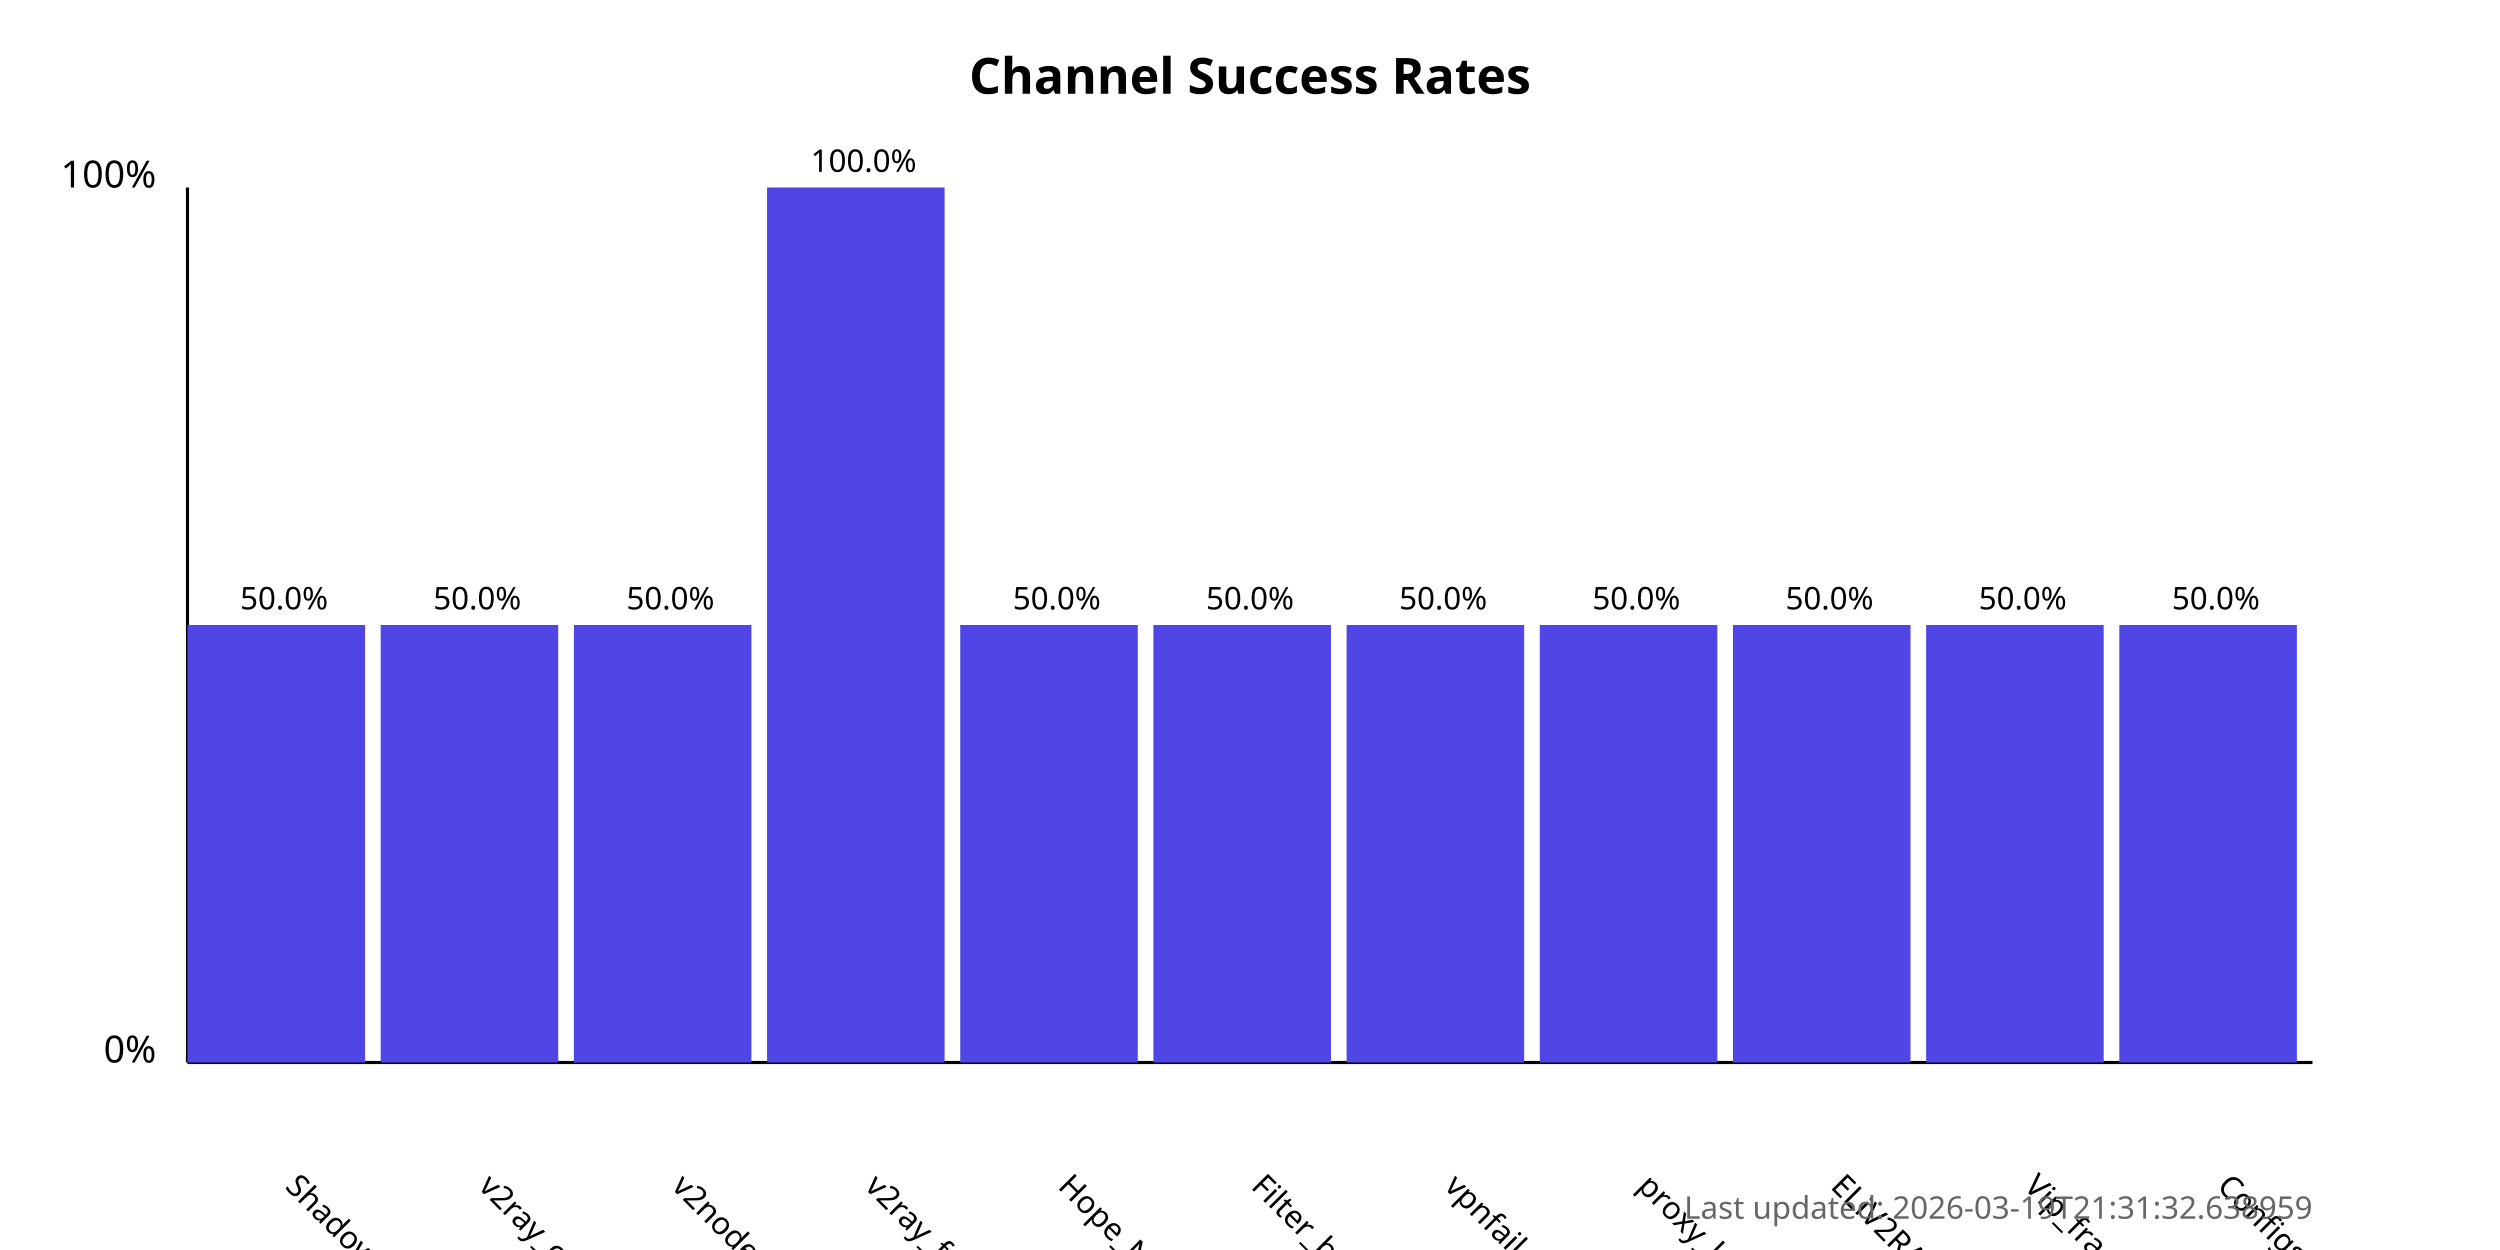
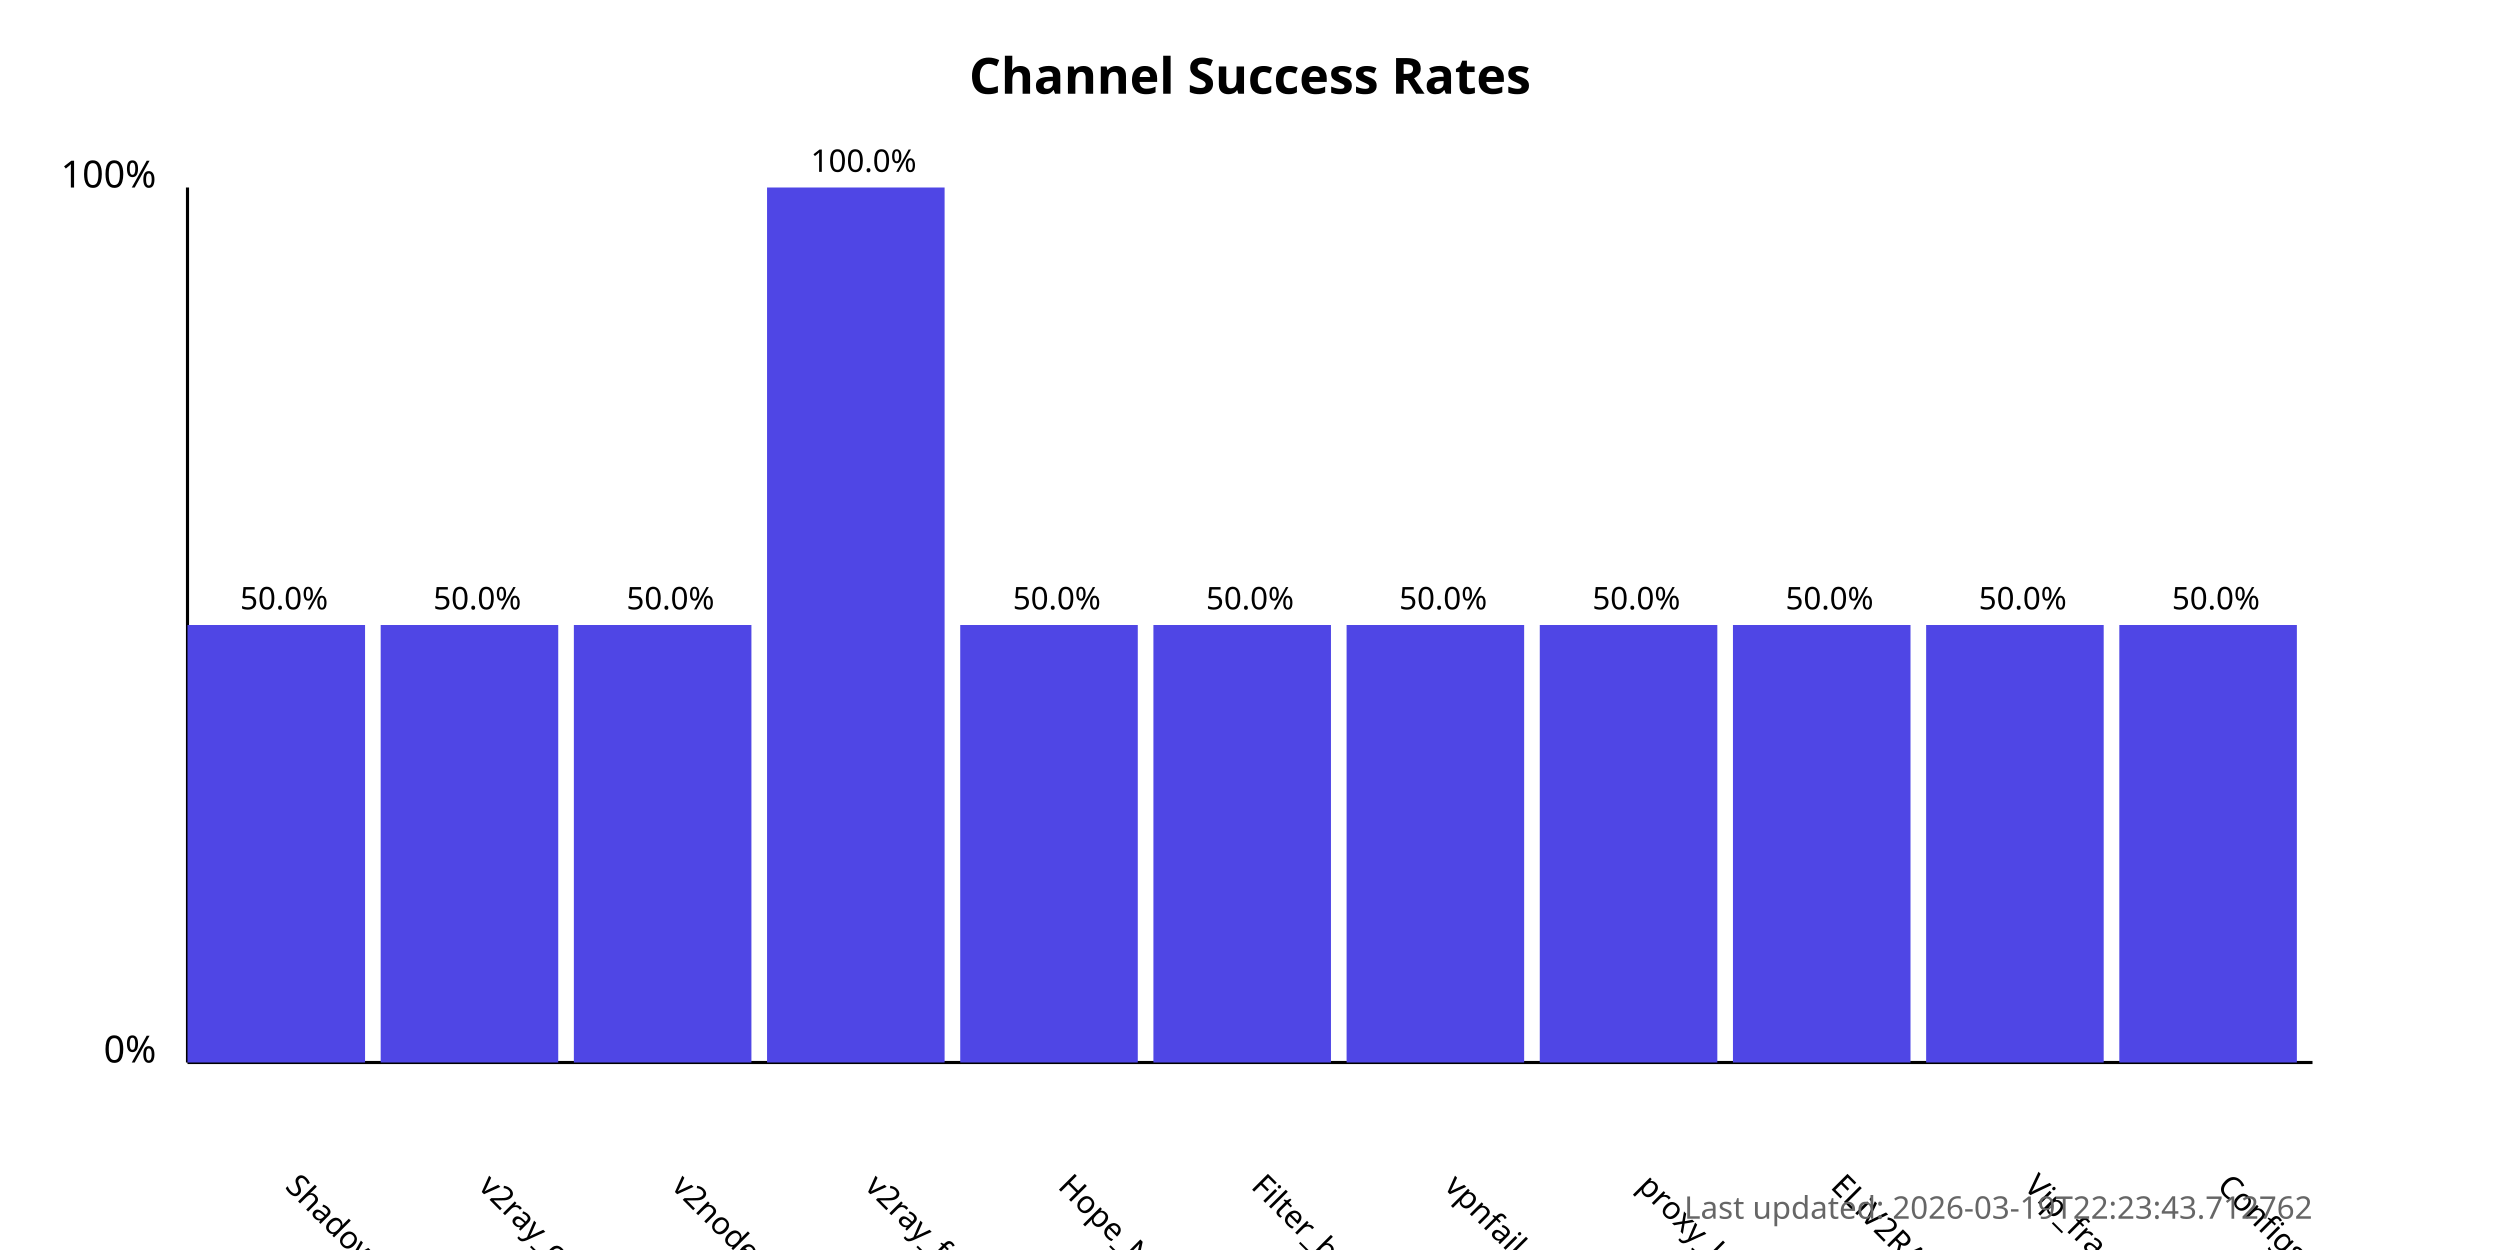
<svg xmlns="http://www.w3.org/2000/svg" width="800" height="400">
  <style>
            .chart-title { font: bold 16px sans-serif; }
            .axis-label { font: 12px sans-serif; }
            .tick-label { font: 10px sans-serif; }
            .bar { fill: #4f46e5; }
            .bar:hover { fill: #6366f1; }
            .timestamp { font: 10px sans-serif; fill: #666; }
        </style>
  <text x="400.0" y="30" text-anchor="middle" class="chart-title">
            Channel Success Rates
        </text>
  <line x1="60" y1="340" x2="60" y2="60" stroke="black" stroke-width="1" />
  <line x1="60" y1="340" x2="740" y2="340" stroke="black" stroke-width="1" />
  <text x="50" y="340" text-anchor="end" class="axis-label">0%</text>
  <text x="50" y="60" text-anchor="end" class="axis-label">100%</text>
  <g>
    <rect x="60" y="200.0" width="56.818" height="140.0" class="bar" />
    <text x="90.909" y="380" transform="rotate(45, 90.90909, 380)" text-anchor="start" class="tick-label">
                ShadowProxy66
            </text>
    <text x="90.909" y="195.0" text-anchor="middle" class="tick-label">
                50.0%
            </text>
  </g>
  <g>
    <rect x="121.818" y="200.0" width="56.818" height="140.0" class="bar" />
    <text x="152.727" y="380" transform="rotate(45, 152.7273, 380)" text-anchor="start" class="tick-label">
                v2ray_configs_pool
            </text>
    <text x="152.727" y="195.0" text-anchor="middle" class="tick-label">
                50.0%
            </text>
  </g>
  <g>
    <rect x="183.636" y="200.0" width="56.818" height="140.0" class="bar" />
    <text x="214.545" y="380" transform="rotate(45, 214.5455, 380)" text-anchor="start" class="tick-label">
                v2nodes
            </text>
    <text x="214.545" y="195.0" text-anchor="middle" class="tick-label">
                50.0%
            </text>
  </g>
  <g>
    <rect x="245.455" y="60.0" width="56.818" height="280.0" class="bar" />
    <text x="276.364" y="380" transform="rotate(45, 276.3636, 380)" text-anchor="start" class="tick-label">
                v2ray_free_conf
            </text>
    <text x="276.364" y="55.0" text-anchor="middle" class="tick-label">
                100.0%
            </text>
  </g>
  <g>
    <rect x="307.273" y="200.0" width="56.818" height="140.0" class="bar" />
    <text x="338.182" y="380" transform="rotate(45, 338.1818, 380)" text-anchor="start" class="tick-label">
                Hope_Net
            </text>
    <text x="338.182" y="195.0" text-anchor="middle" class="tick-label">
                50.0%
            </text>
  </g>
  <g>
    <rect x="369.091" y="200.0" width="56.818" height="140.0" class="bar" />
    <text x="400.0" y="380" transform="rotate(45, 400.0, 380)" text-anchor="start" class="tick-label">
                Filter_breaker
            </text>
    <text x="400.0" y="195.0" text-anchor="middle" class="tick-label">
                50.0%
            </text>
  </g>
  <g>
    <rect x="430.909" y="200.0" width="56.818" height="140.0" class="bar" />
    <text x="461.818" y="380" transform="rotate(45, 461.8182, 380)" text-anchor="start" class="tick-label">
                vpnfail_vless
            </text>
    <text x="461.818" y="195.0" text-anchor="middle" class="tick-label">
                50.0%
            </text>
  </g>
  <g>
    <rect x="492.727" y="200.0" width="56.818" height="140.0" class="bar" />
    <text x="523.636" y="380" transform="rotate(45, 523.6364, 380)" text-anchor="start" class="tick-label">
                proxy_kafee
            </text>
    <text x="523.636" y="195.0" text-anchor="middle" class="tick-label">
                50.0%
            </text>
  </g>
  <g>
    <rect x="554.545" y="200.0" width="56.818" height="140.0" class="bar" />
    <text x="585.455" y="380" transform="rotate(45, 585.4545, 380)" text-anchor="start" class="tick-label">
                ELiV2RAY
            </text>
    <text x="585.455" y="195.0" text-anchor="middle" class="tick-label">
                50.0%
            </text>
  </g>
  <g>
    <rect x="616.364" y="200.0" width="56.818" height="140.0" class="bar" />
    <text x="647.273" y="380" transform="rotate(45, 647.2727, 380)" text-anchor="start" class="tick-label">
                Vip_fragment_v2ray
            </text>
    <text x="647.273" y="195.0" text-anchor="middle" class="tick-label">
                50.0%
            </text>
  </g>
  <g>
    <rect x="678.182" y="200.0" width="56.818" height="140.0" class="bar" />
    <text x="709.091" y="380" transform="rotate(45, 709.0909, 380)" text-anchor="start" class="tick-label">
                ConfigsHubPlus
            </text>
    <text x="709.091" y="195.0" text-anchor="middle" class="tick-label">
                50.0%
            </text>
  </g>
  <text x="740" y="390" text-anchor="end" class="timestamp">
-             Last updated: 2026-03-19T21:31:32.638959
+             Last updated: 2026-03-19T22:23:43.712762
        </text>
</svg>
